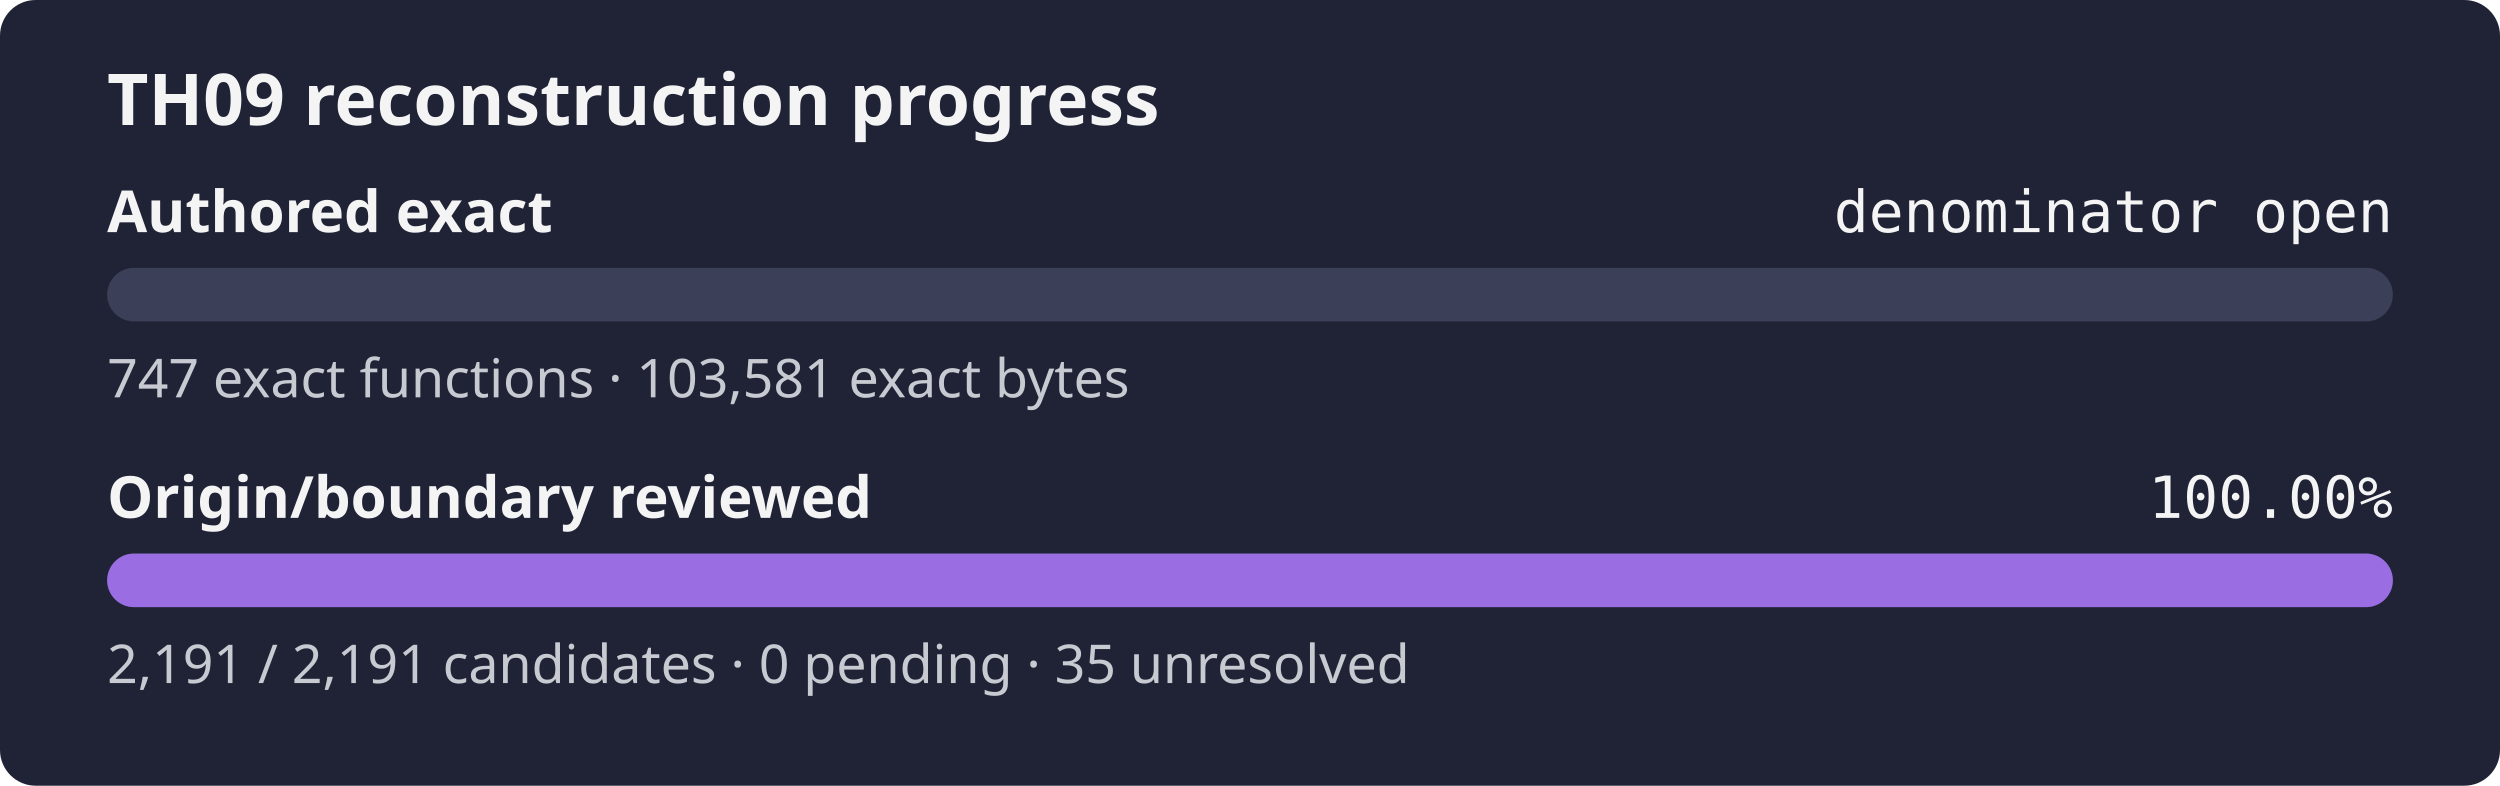
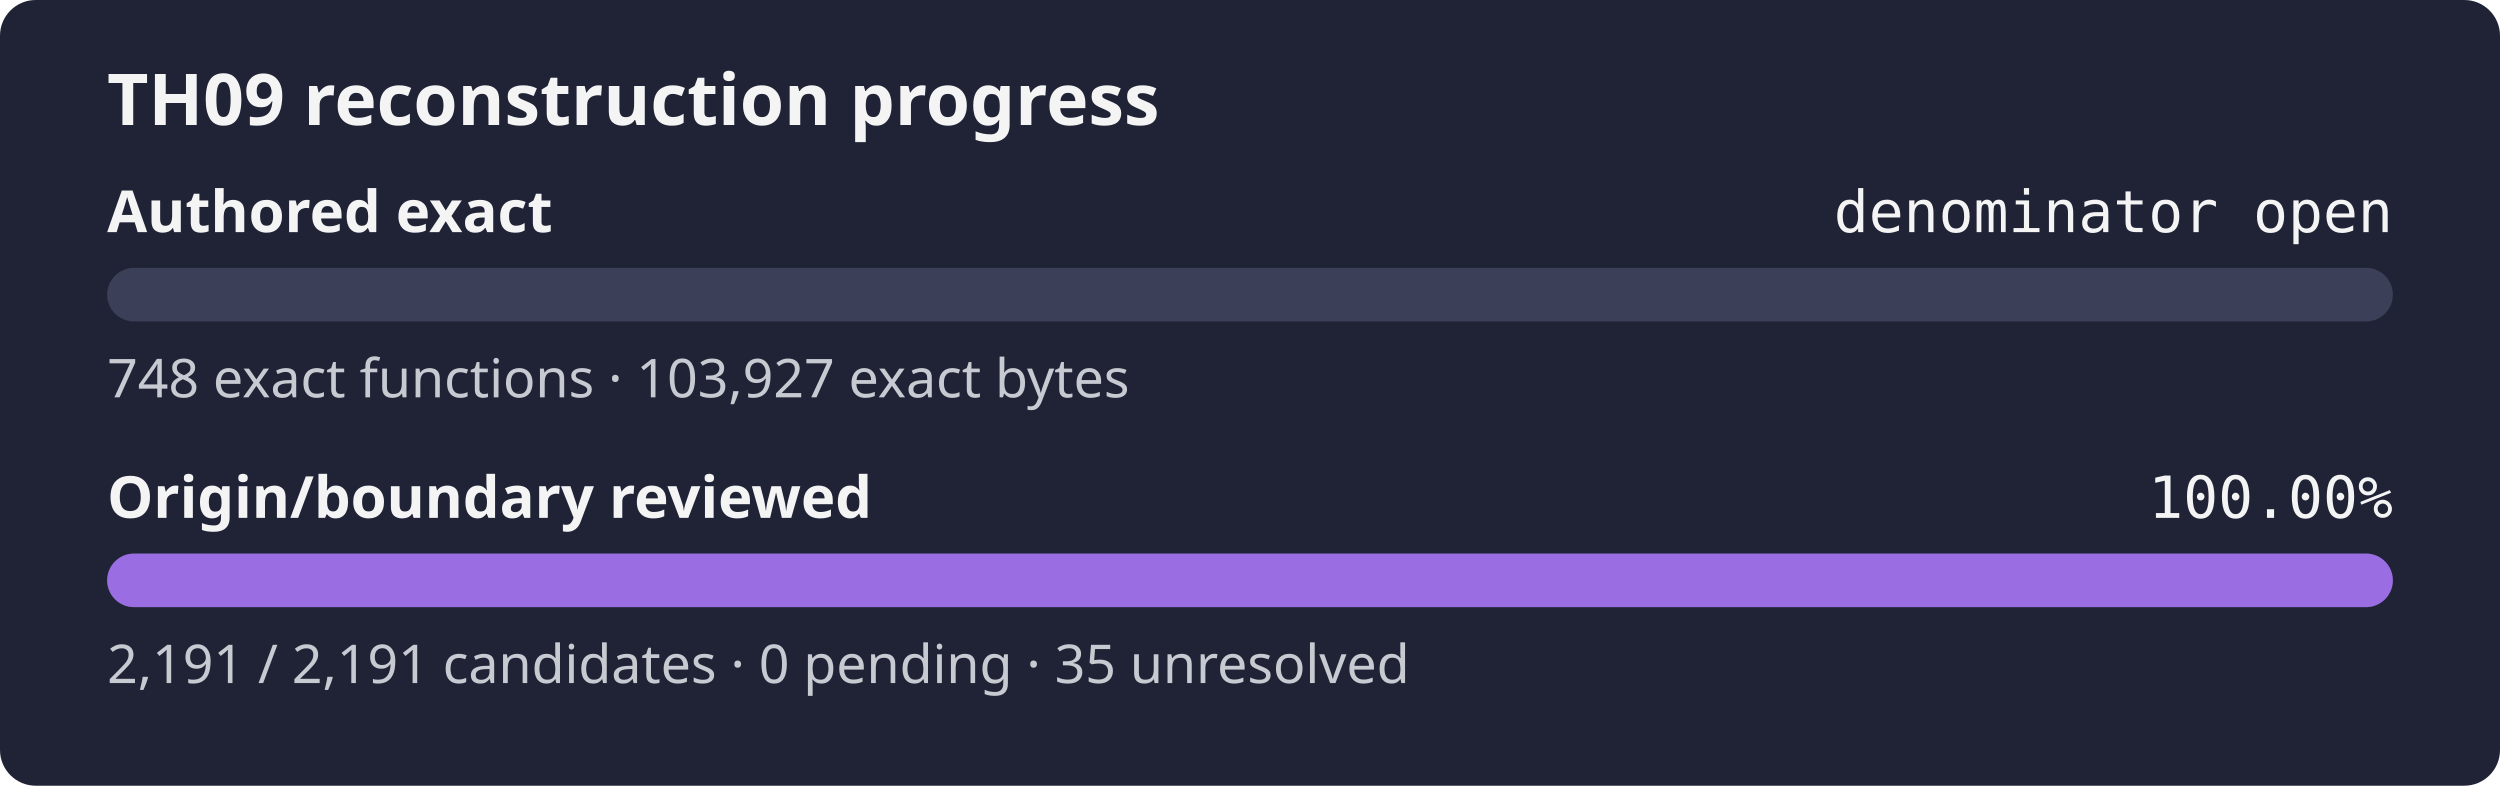
<svg xmlns="http://www.w3.org/2000/svg" width="560" height="176" role="img" aria-label="TH09 reconstruction progress: authored exact denominator open, origin review 100.00%">
  <rect width="560" height="176" rx="8" fill="#1f2335" />
  <text x="24" y="28" fill="#f4f4f5" font-family="sans-serif" font-size="16" font-weight="600">TH09 reconstruction progress</text>
  <text x="24" y="52" fill="#f4f4f5" font-family="sans-serif" font-size="13" font-weight="600">Authored exact</text>
  <text x="536" y="52" fill="#f4f4f5" text-anchor="end" font-family="monospace" font-size="13">denominator open</text>
  <rect x="24" y="60" width="512" height="12" rx="6" fill="#3b4058" />
  <rect x="24" y="60" width="0.00" height="12" rx="6" fill="#9b6de3" />
-   <text x="24" y="89" fill="#c8cad2" font-family="sans-serif" font-size="12">747 exact functions · 103,581 exact bytes</text>
+   <text x="24" y="89" fill="#c8cad2" font-family="sans-serif" font-size="12">748 exact functions · 103,927 exact bytes</text>
  <text x="24" y="116" fill="#f4f4f5" font-family="sans-serif" font-size="13" font-weight="600">Origin/boundary reviewed</text>
  <text x="536" y="116" fill="#f4f4f5" text-anchor="end" font-family="monospace" font-size="13">100.00%</text>
  <rect x="24" y="124" width="512" height="12" rx="6" fill="#3b4058" />
  <rect x="24" y="124" width="512.00" height="12" rx="6" fill="#9b6de3" />
  <text x="24" y="153" fill="#c8cad2" font-family="sans-serif" font-size="12">2,191 / 2,191 candidates · 0 pending · 35 unresolved</text>
</svg>
